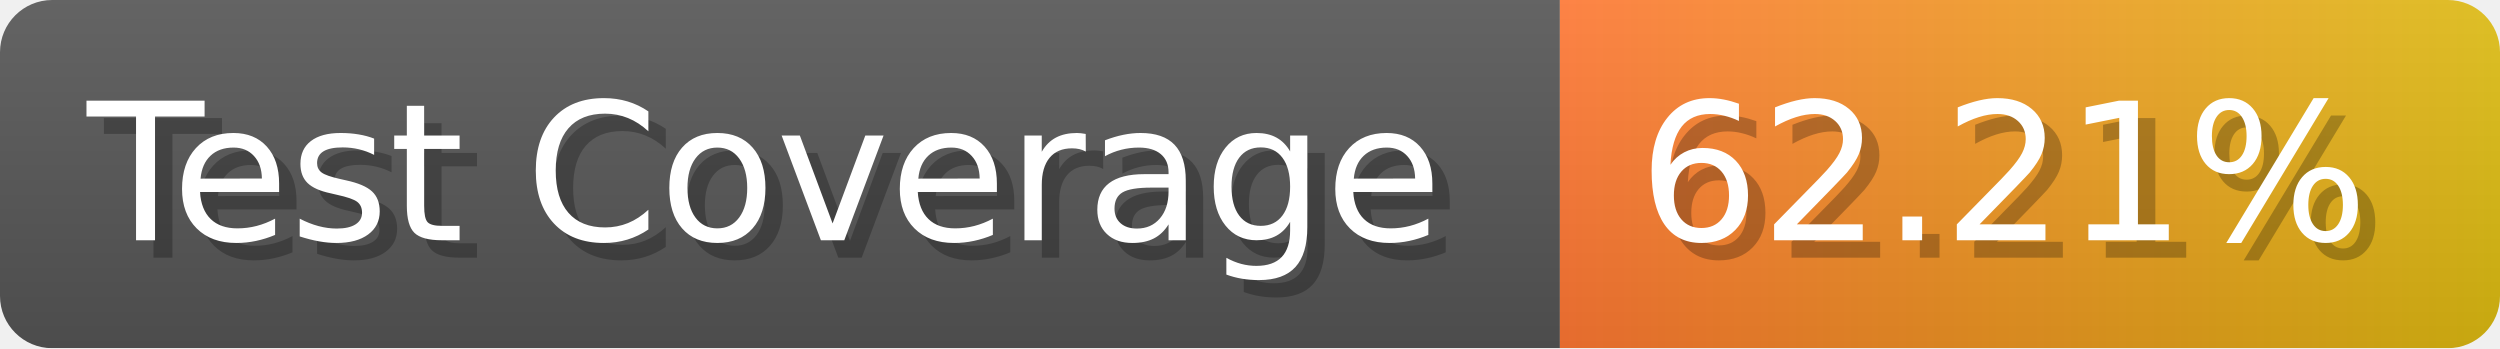
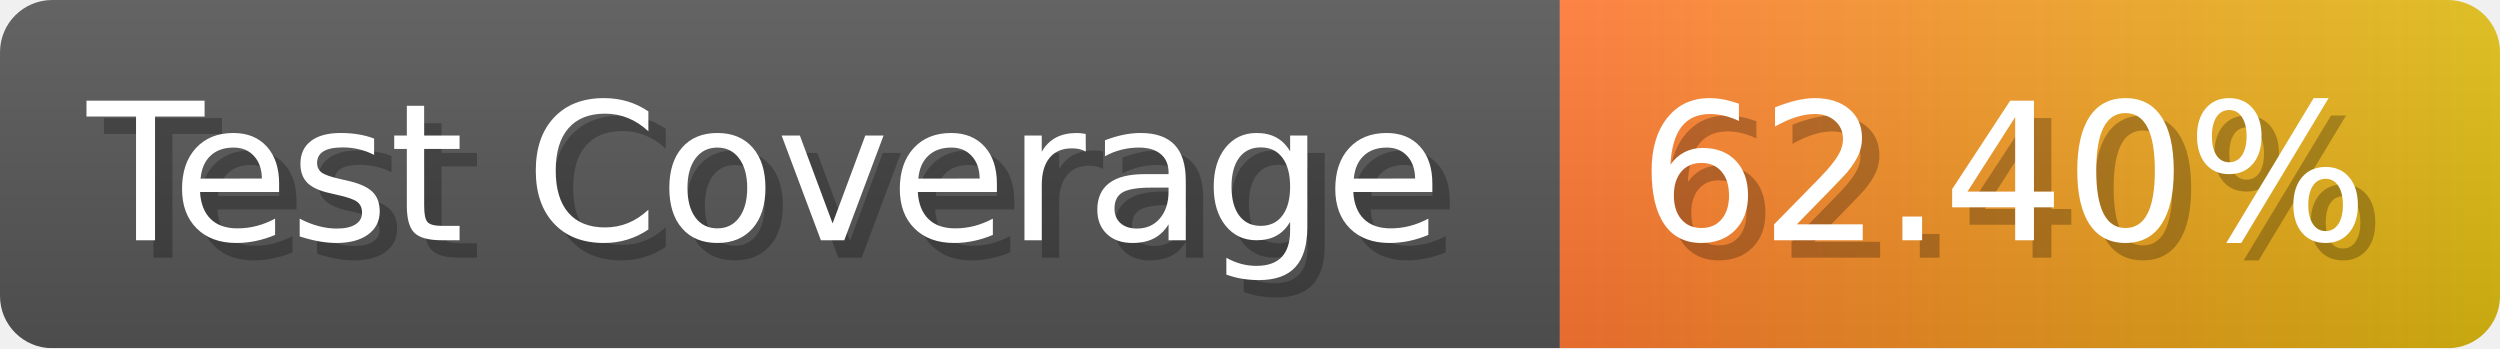
- <svg xmlns="http://www.w3.org/2000/svg" width="143.6" height="20" viewBox="0 0 1436 200" role="img" aria-label="Test Coverage: 62.21%">
+ <svg xmlns="http://www.w3.org/2000/svg" width="143.6" height="20" viewBox="0 0 1436 200" role="img" aria-label="Test Coverage: 62.40%">
  <linearGradient id="a" x2="0" y2="100%">
    <stop offset="0" stop-opacity=".1" stop-color="#EEE" />
    <stop offset="1" stop-opacity=".1" />
  </linearGradient>
  <mask id="m">
    <rect width="1436" height="200" rx="30" fill="#FFF" />
  </mask>
  <g mask="url(#m)">
    <rect width="896" height="200" fill="#555" />
    <rect width="540" height="200" fill="url(#x)" x="896" />
    <rect width="1436" height="200" fill="url(#a)" />
  </g>
  <g aria-hidden="true" fill="#fff" text-anchor="start" font-family="Verdana,DejaVu Sans,sans-serif" font-size="110">
    <text x="60" y="148" textLength="796" fill="#000" opacity="0.25">Test Coverage</text>
    <text x="50" y="138" textLength="796">Test Coverage</text>
-     <text x="951" y="148" textLength="440" fill="#000" opacity="0.25">62.21%</text>
-     <text x="941" y="138" textLength="440">62.21%</text>
+     <text x="951" y="148" textLength="440" fill="#000" opacity="0.25">62.40%</text>
+     <text x="941" y="138" textLength="440">62.40%</text>
  </g>
  <linearGradient id="x" x1="0%" y1="0%" x2="100%" y2="0%">
    <stop offset="0%" style="stop-color:#F73" />
    <stop offset="100%" style="stop-color:#DB1" />
  </linearGradient>
</svg>
